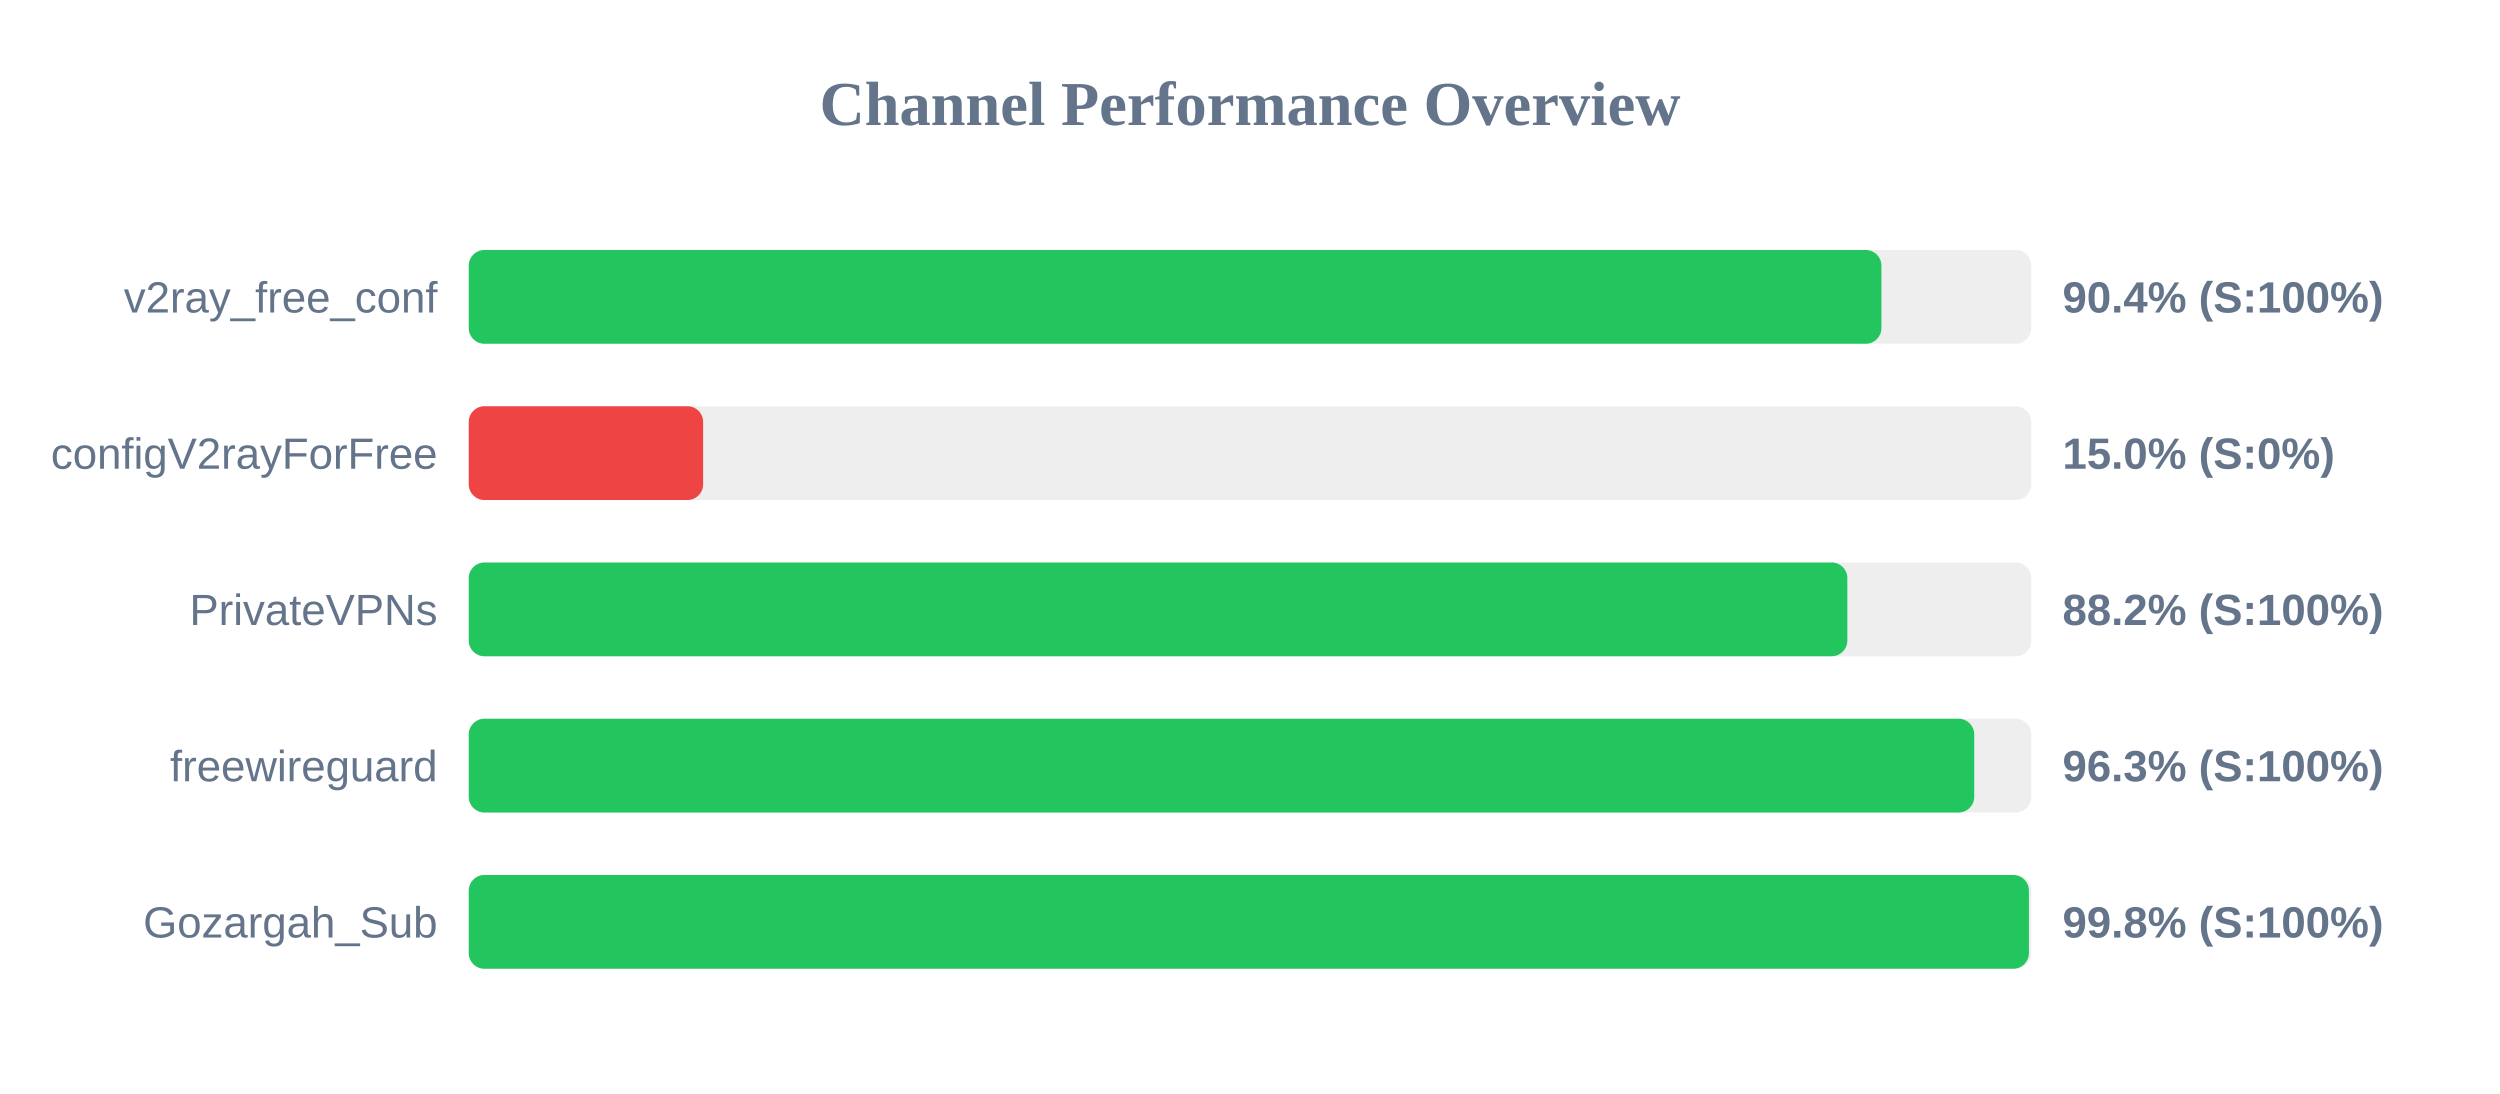
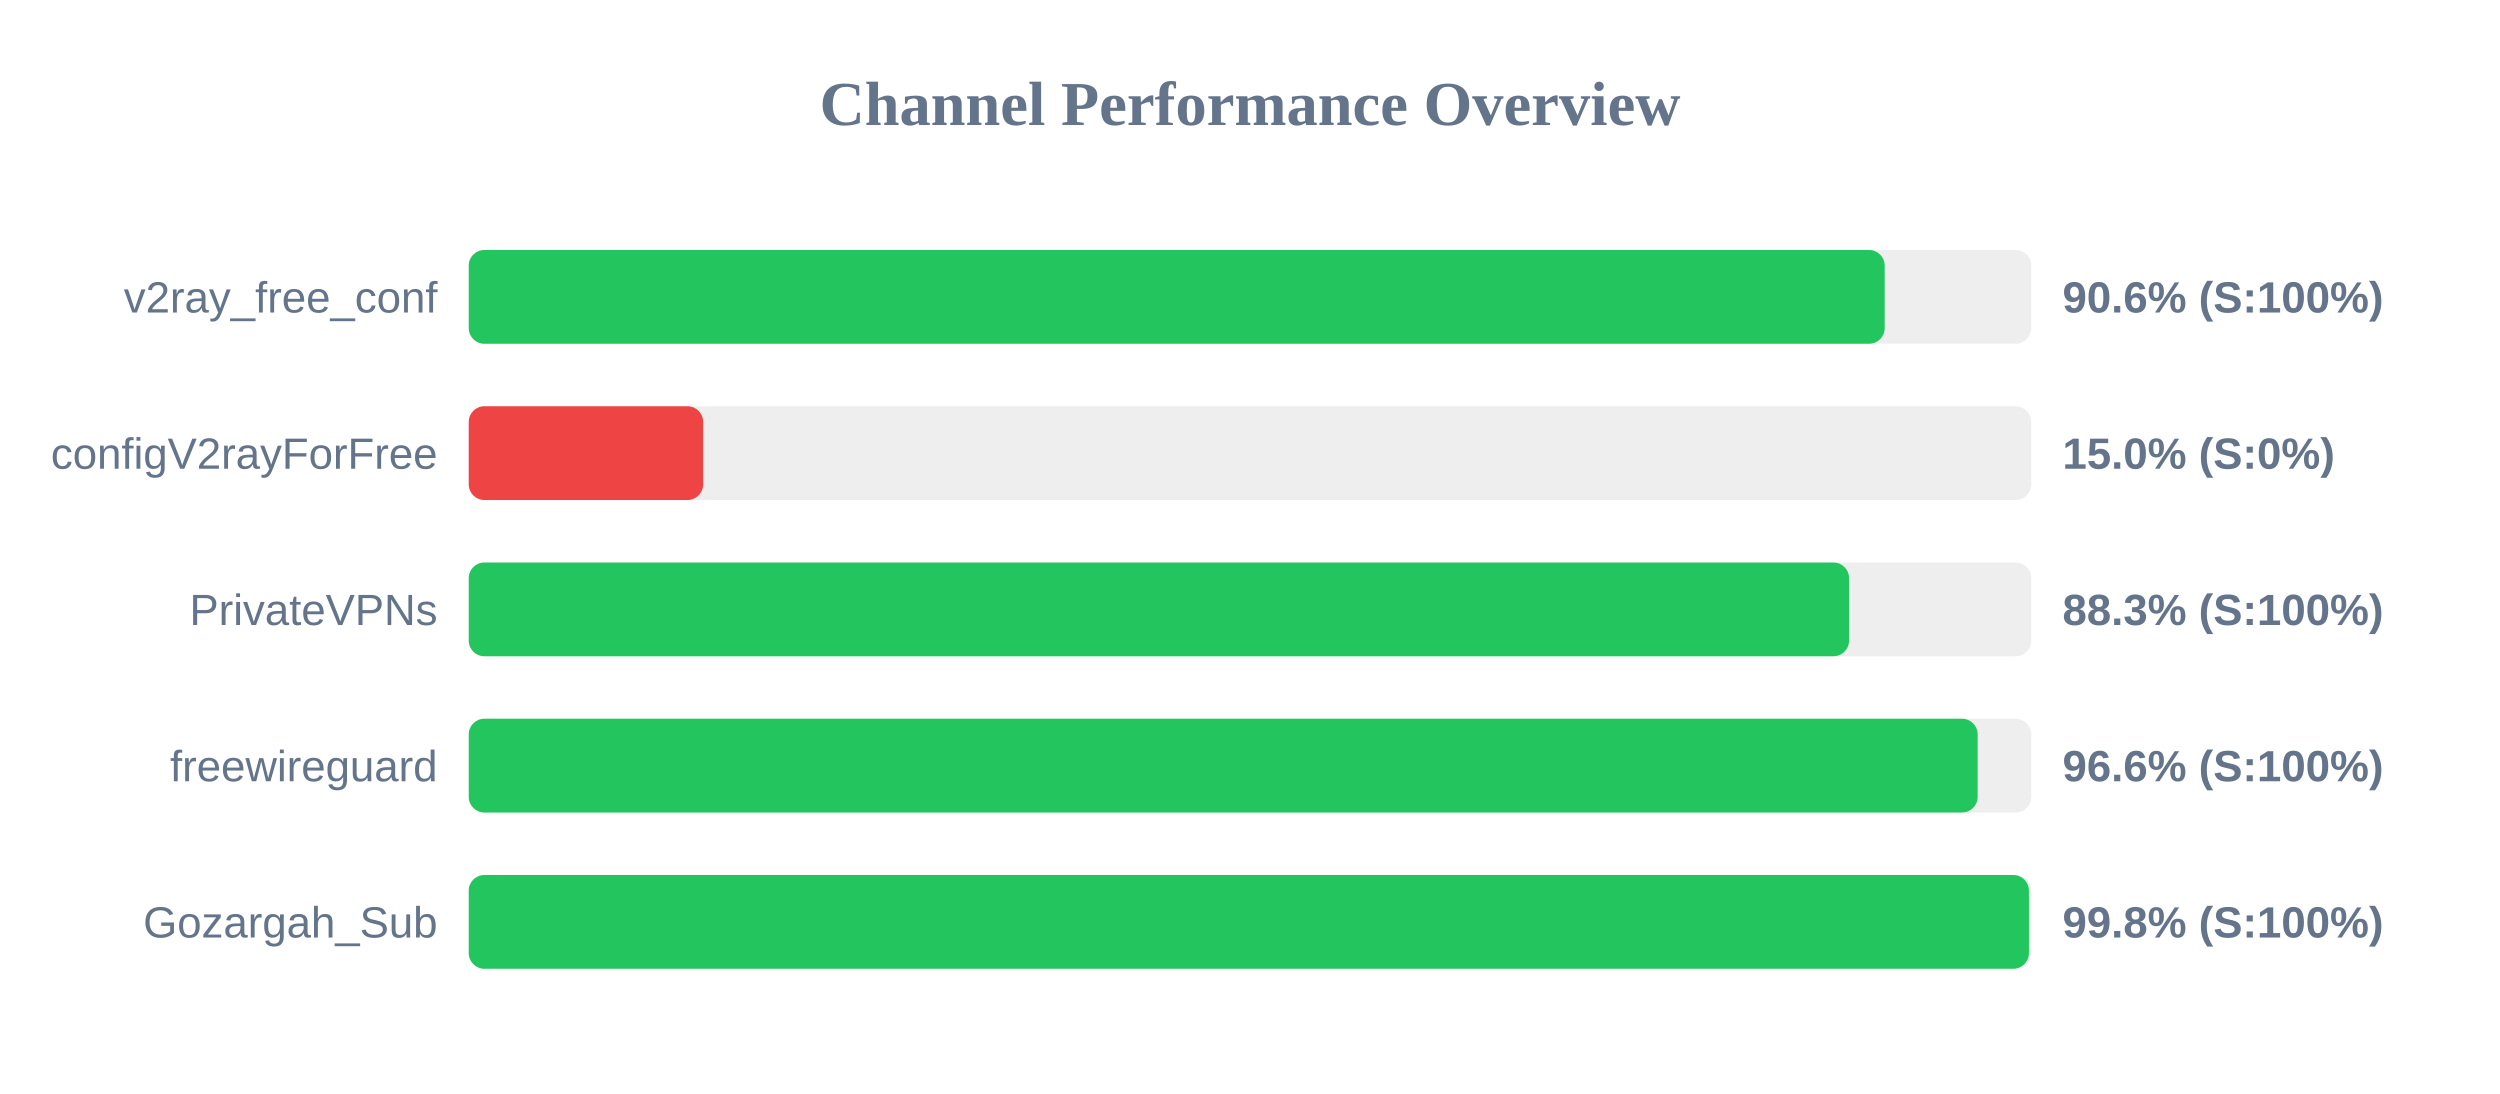
<svg xmlns="http://www.w3.org/2000/svg" width="800" height="350" version="1.1">
  <style>
        .row { font: 14px Arial; fill: #64748b; }
        .score { font: bold 14px Arial; fill: #64748b; }
    </style>
  <text x="400" y="40" text-anchor="middle" font-size="20px" font-weight="bold" fill="#64748b">Channel Performance Overview</text>
  <rect x="150" y="80" width="500" height="30" fill="#eee" rx="5" />
-   <rect x="150" y="80" width="452.05" height="30" fill="#22c55e" rx="5" />
+   <rect x="150" y="80" width="453.1" height="30" fill="#22c55e" rx="5" />
  <text x="140" y="100" text-anchor="end" class="row">v2ray_free_conf</text>
-   <text x="660" y="100" text-anchor="start" class="score">90.4% (S:100%)</text>
+   <text x="660" y="100" text-anchor="start" class="score">90.6% (S:100%)</text>
  <rect x="150" y="130" width="500" height="30" fill="#eee" rx="5" />
  <rect x="150" y="130" width="75.0" height="30" fill="#ef4444" rx="5" />
  <text x="140" y="150" text-anchor="end" class="row">configV2rayForFree</text>
  <text x="660" y="150" text-anchor="start" class="score">15.0% (S:0%)</text>
  <rect x="150" y="180" width="500" height="30" fill="#eee" rx="5" />
-   <rect x="150" y="180" width="441.15" height="30" fill="#22c55e" rx="5" />
+   <rect x="150" y="180" width="441.7" height="30" fill="#22c55e" rx="5" />
  <text x="140" y="200" text-anchor="end" class="row">PrivateVPNs</text>
-   <text x="660" y="200" text-anchor="start" class="score">88.2% (S:100%)</text>
+   <text x="660" y="200" text-anchor="start" class="score">88.3% (S:100%)</text>
  <rect x="150" y="230" width="500" height="30" fill="#eee" rx="5" />
-   <rect x="150" y="230" width="481.75" height="30" fill="#22c55e" rx="5" />
+   <rect x="150" y="230" width="482.85" height="30" fill="#22c55e" rx="5" />
  <text x="140" y="250" text-anchor="end" class="row">freewireguard</text>
-   <text x="660" y="250" text-anchor="start" class="score">96.3% (S:100%)</text>
+   <text x="660" y="250" text-anchor="start" class="score">96.6% (S:100%)</text>
  <rect x="150" y="280" width="500" height="30" fill="#eee" rx="5" />
  <rect x="150" y="280" width="499.25" height="30" fill="#22c55e" rx="5" />
  <text x="140" y="300" text-anchor="end" class="row">Gozargah_Sub</text>
  <text x="660" y="300" text-anchor="start" class="score">99.8% (S:100%)</text>
</svg>
